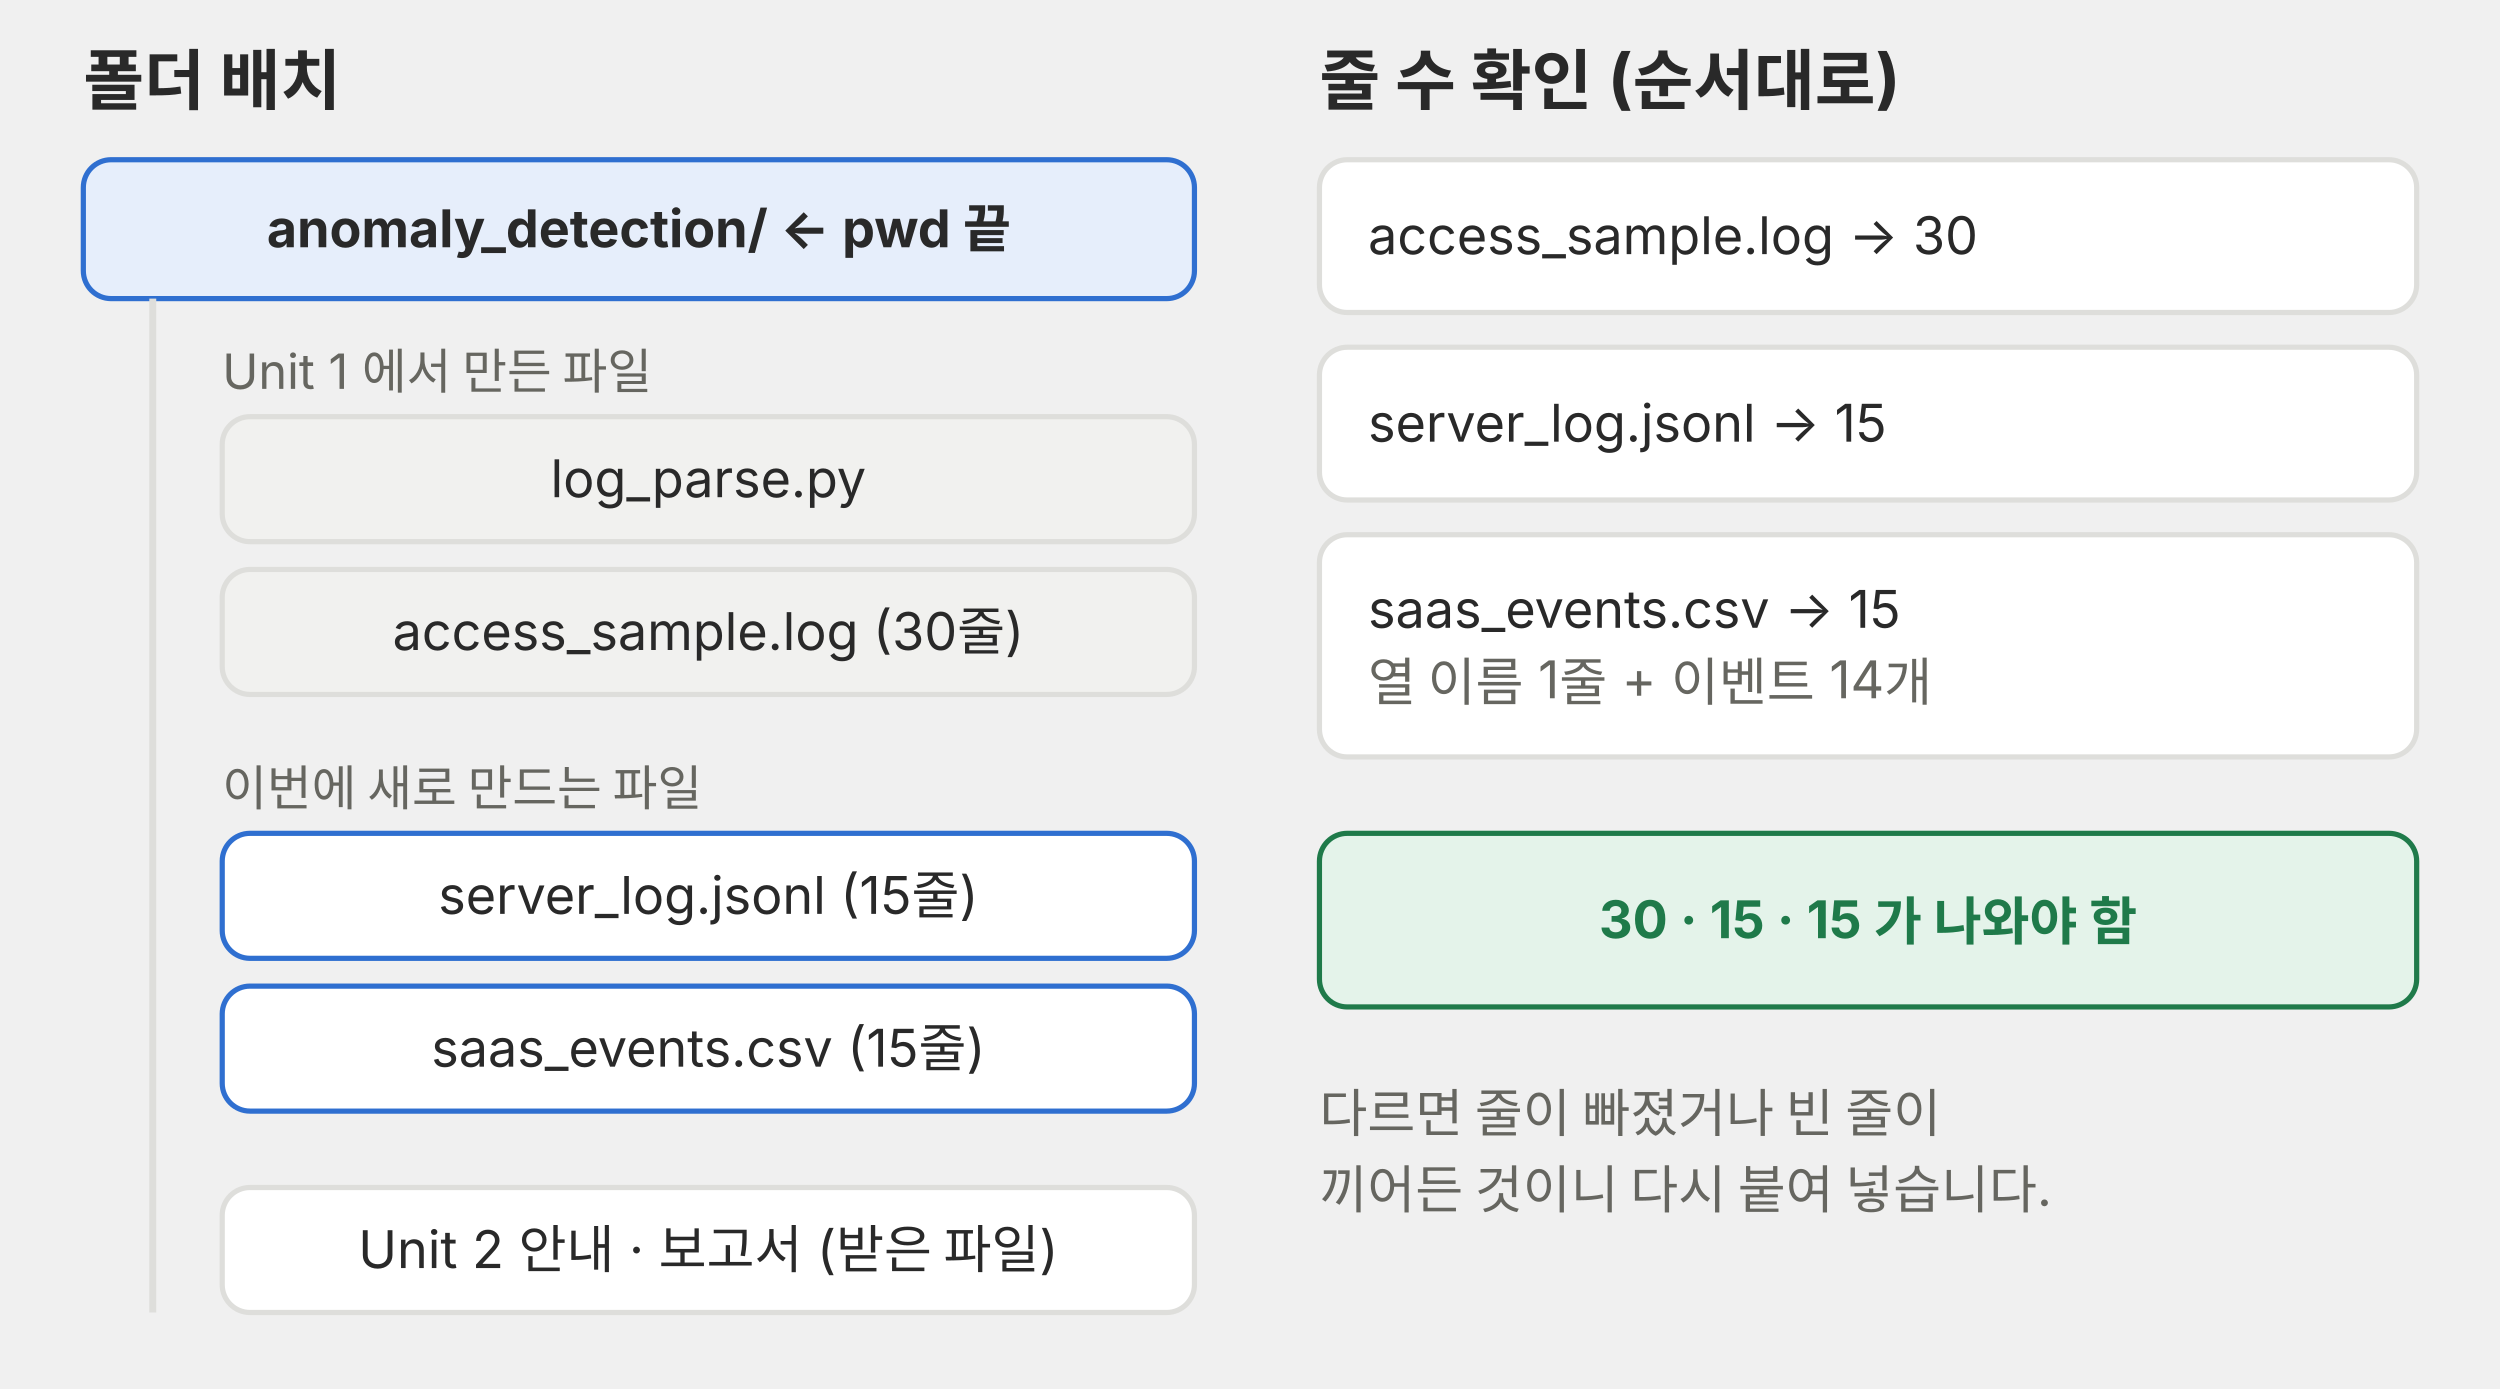
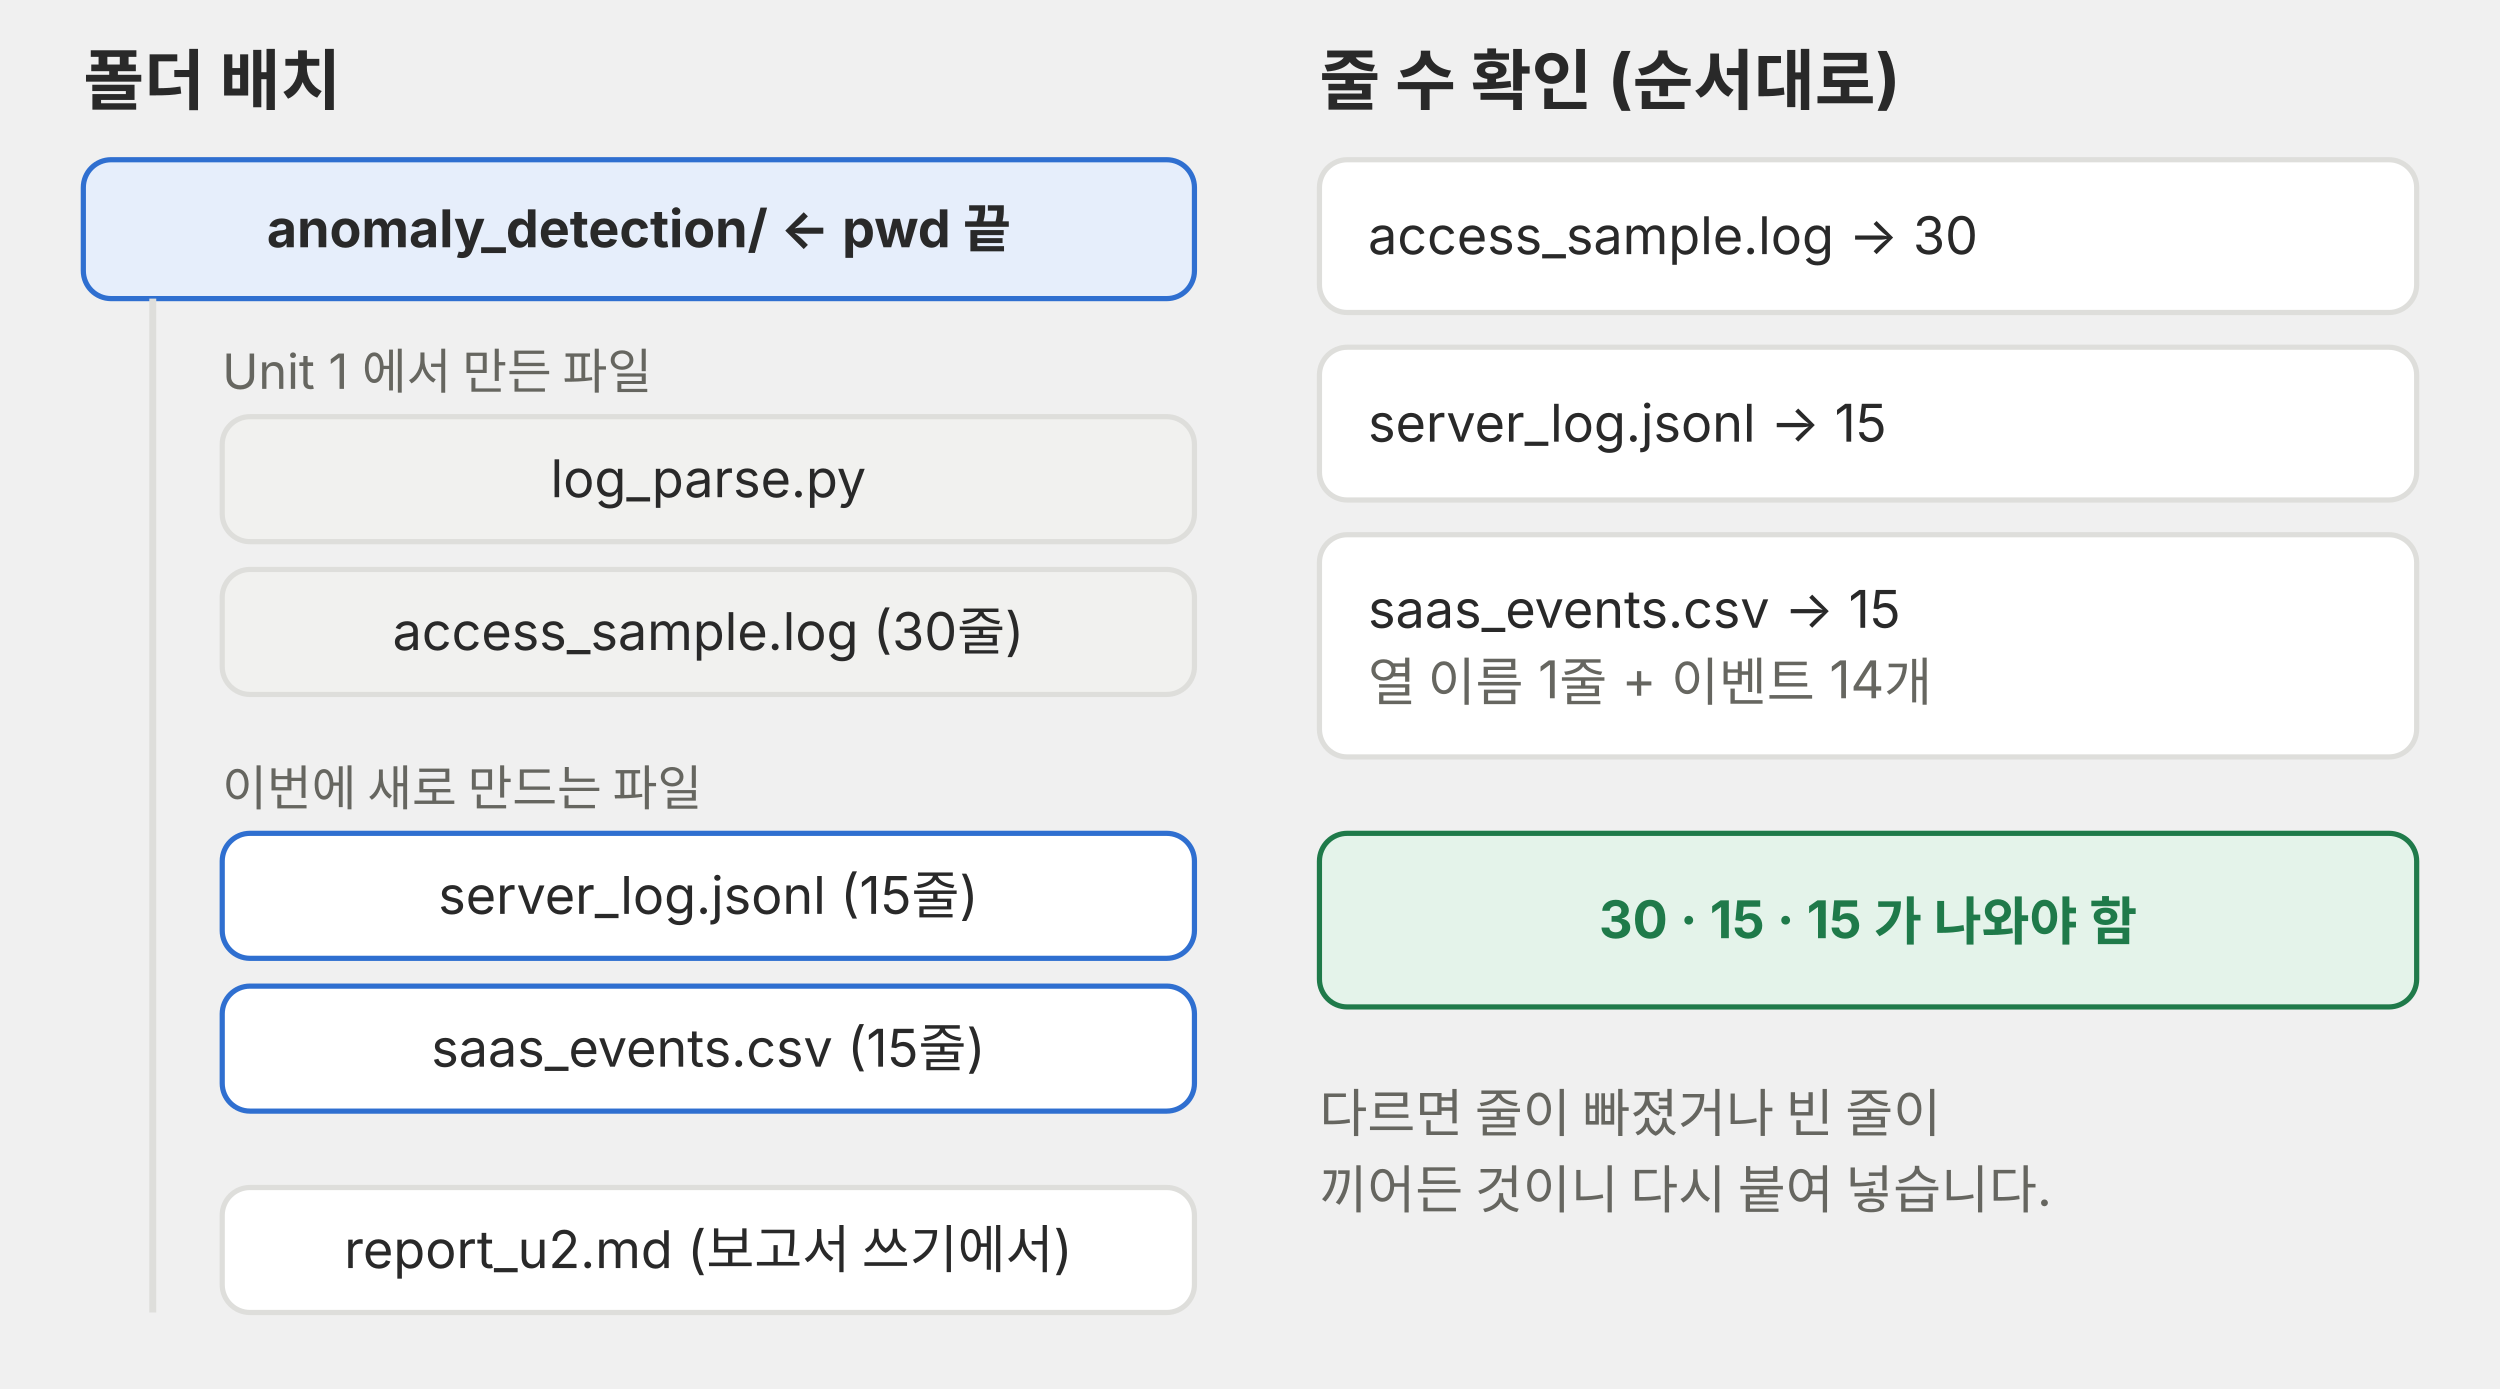
<svg xmlns="http://www.w3.org/2000/svg" viewBox="0 0 720 400" role="img">
  <defs>
    <marker id="a-m4u02l01-p02" viewBox="0 0 10 10" refX="9" refY="5" markerWidth="7" markerHeight="7" orient="auto-start-reverse">
      <path d="M0,0 L10,5 L0,10 z" fill="#666660" />
    </marker>
    <marker id="a-m4u02l01-p02-r" viewBox="0 0 10 10" refX="9" refY="5" markerWidth="7" markerHeight="7" orient="auto-start-reverse">
      <path d="M0,0 L10,5 L0,10 z" fill="#e0442e" />
    </marker>
  </defs>
  <g font-family="Pretendard, 'Noto Sans KR', -apple-system, 'Segoe UI', sans-serif">
    <text x="24" y="30" font-size="19" fill="#292929" font-weight="700">폴더 배치</text>
    <text x="380" y="30" font-size="19" fill="#292929" font-weight="700">줄 수 확인 (순서대로)</text>
    <rect x="24" y="46" width="320" height="40" rx="8" fill="#e6eefb" stroke="#2f6fd0" stroke-width="1.5" />
    <text x="184.0" y="71.2" font-size="15" fill="#292929" text-anchor="middle" font-weight="700">anomaly_detection/  ← pwd 끝</text>
    <line x1="44" y1="86" x2="44" y2="378" stroke="#dededb" stroke-width="2" />
    <text x="64" y="112" font-size="14" fill="#666660">Unit 1 에서 만든 파일</text>
    <rect x="64" y="120" width="280" height="36" rx="8" fill="#f1f1ef" stroke="#dededb" stroke-width="1.5" />
    <text x="204.0" y="143.2" font-size="15" fill="#292929" text-anchor="middle">log_parse.py</text>
    <rect x="64" y="164" width="280" height="36" rx="8" fill="#f1f1ef" stroke="#dededb" stroke-width="1.5" />
    <text x="204.0" y="187.2" font-size="15" fill="#292929" text-anchor="middle">access_sample.log (30줄)</text>
    <text x="64" y="232" font-size="14" fill="#666660">이번에 새로 만드는 파일</text>
    <rect x="64" y="240" width="280" height="36" rx="8" fill="#ffffff" stroke="#2f6fd0" stroke-width="1.5" />
    <text x="204.0" y="263.2" font-size="15" fill="#292929" text-anchor="middle">server_log.jsonl (15줄)</text>
    <rect x="64" y="284" width="280" height="36" rx="8" fill="#ffffff" stroke="#2f6fd0" stroke-width="1.5" />
    <text x="204.0" y="307.2" font-size="15" fill="#292929" text-anchor="middle">saas_events.csv (15줄)</text>
    <rect x="64" y="342" width="280" height="36" rx="8" fill="#ffffff" stroke="#dededb" stroke-width="1.5" />
-     <text x="204.0" y="365.2" font-size="15" fill="#292929" text-anchor="middle">Unit 2 안내 · 보고서 (받은 파일)</text>
+     <text x="204.0" y="365.2" font-size="15" fill="#292929" text-anchor="middle">report_u2.md (보고서 쓰기에서)</text>
    <rect x="380" y="46" width="316" height="44" rx="8" fill="#ffffff" stroke="#dededb" stroke-width="1.5" />
    <text x="394" y="73.2" font-size="15" fill="#292929">access_sample.log → 30</text>
    <rect x="380" y="100" width="316" height="44" rx="8" fill="#ffffff" stroke="#dededb" stroke-width="1.5" />
    <text x="394" y="127.2" font-size="15" fill="#292929">server_log.jsonl → 15</text>
    <rect x="380" y="154" width="316" height="64" rx="8" fill="#ffffff" stroke="#dededb" stroke-width="1.5" />
    <text x="394" y="180.8" font-size="15" fill="#292929">saas_events.csv → 15</text>
    <text x="394" y="201.8" font-size="15" fill="#666660">열 이름 1줄 + 이벤트 14개</text>
    <rect x="380" y="240" width="316" height="50" rx="8" fill="#e4f3ea" stroke="#1f7a4a" stroke-width="1.5" />
    <text x="538.0" y="270.2" font-size="15" fill="#1f7a4a" text-anchor="middle" font-weight="700">30 · 15 · 15 가 나와야 함</text>
    <text x="380" y="326" font-size="15" fill="#666660">다르면 줄이 빠졌거나 빈 줄이</text>
    <text x="380" y="348" font-size="15" fill="#666660">끼어든 것이니 다시 붙여 넣습니다.</text>
  </g>
</svg>
